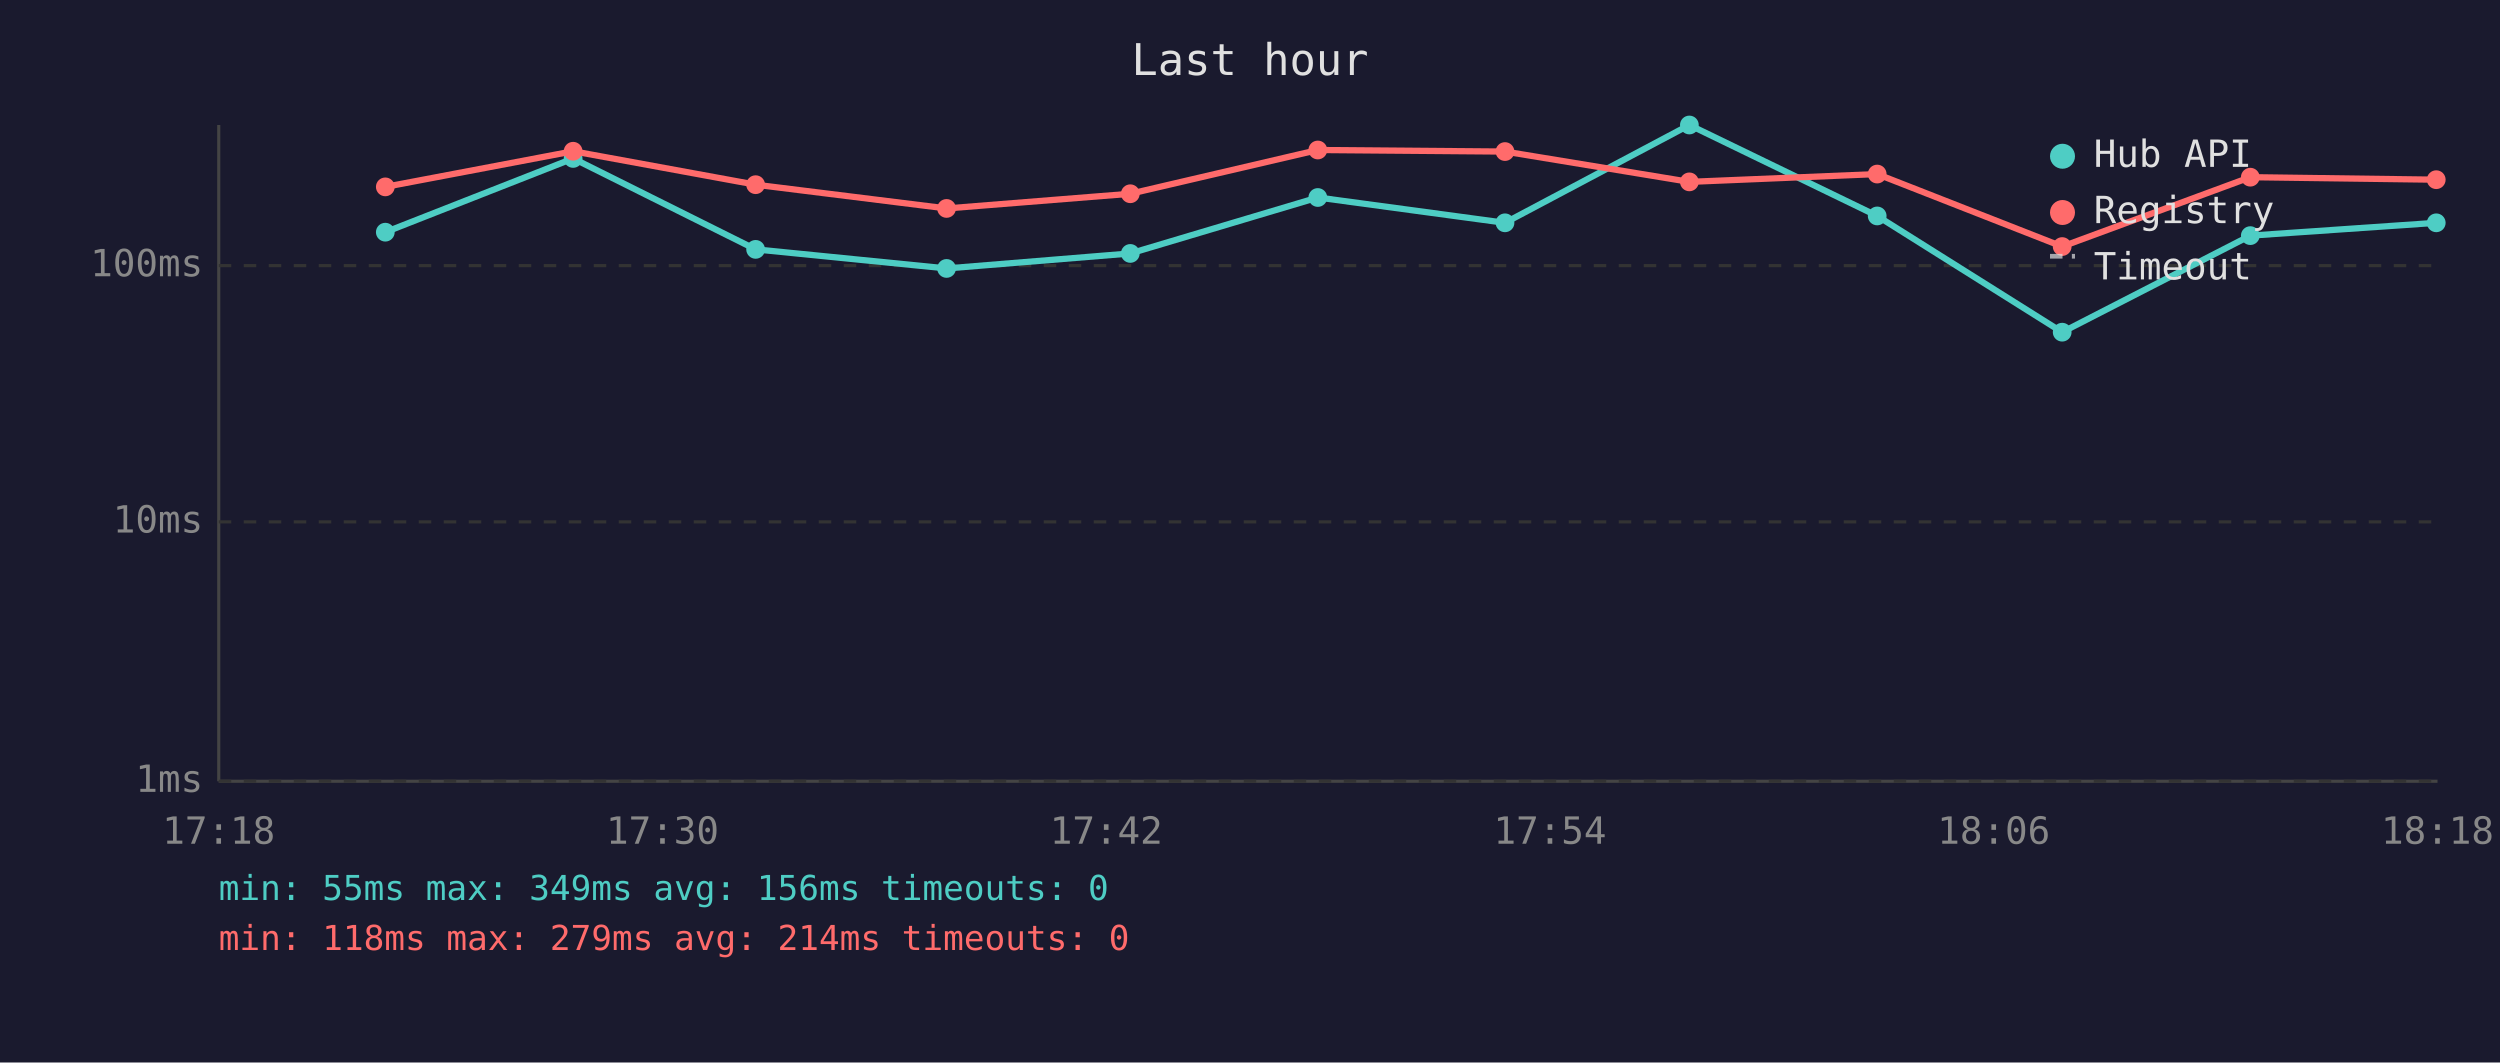
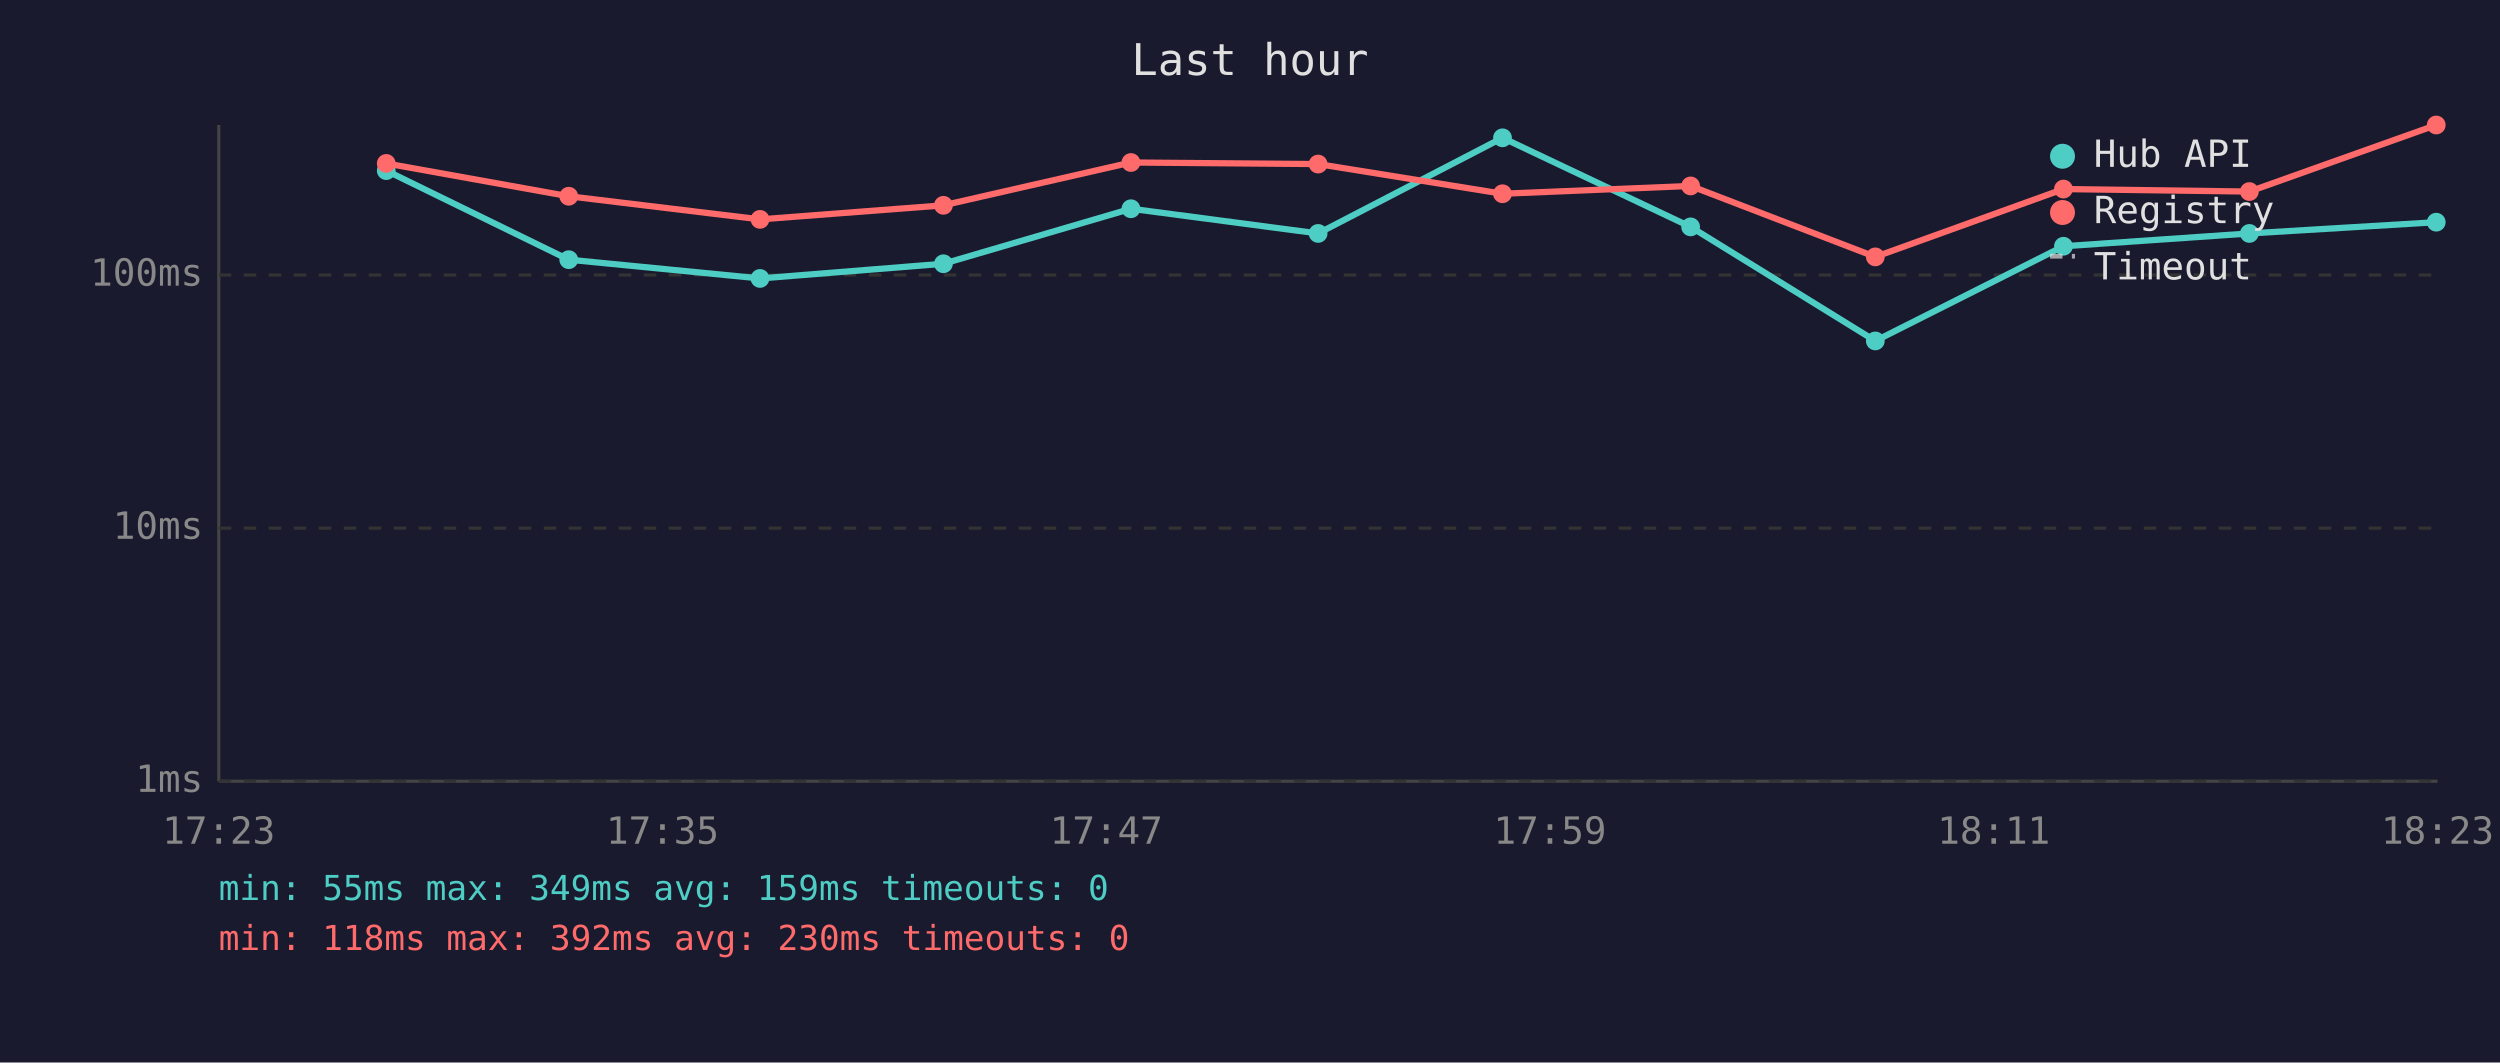
<svg xmlns="http://www.w3.org/2000/svg" viewBox="0 0 800 340" font-family="monospace" font-size="12">
  <rect width="800" height="340" fill="#1a1a2e" />
  <text x="400" y="24" fill="#e0e0e0" font-size="14" text-anchor="middle">Last hour</text>
  <line x1="70" y1="40" x2="70" y2="250" stroke="#444" stroke-width="1" />
  <line x1="70" y1="250" x2="780" y2="250" stroke="#444" stroke-width="1" />
  <line x1="70" y1="250" x2="780" y2="250" stroke="#333" stroke-width="1" stroke-dasharray="4" />
  <text x="65" y="250" fill="#888" text-anchor="end" dominant-baseline="middle">1ms</text>
-   <line x1="70" y1="167" x2="780" y2="167" stroke="#333" stroke-width="1" stroke-dasharray="4" />
-   <text x="65" y="167" fill="#888" text-anchor="end" dominant-baseline="middle">10ms</text>
-   <line x1="70" y1="85" x2="780" y2="85" stroke="#333" stroke-width="1" stroke-dasharray="4" />
-   <text x="65" y="85" fill="#888" text-anchor="end" dominant-baseline="middle">100ms</text>
-   <text x="70" y="270" fill="#888" text-anchor="middle">17:18</text>
-   <text x="212" y="270" fill="#888" text-anchor="middle">17:30</text>
-   <text x="354" y="270" fill="#888" text-anchor="middle">17:42</text>
-   <text x="496" y="270" fill="#888" text-anchor="middle">17:54</text>
-   <text x="638" y="270" fill="#888" text-anchor="middle">18:06</text>
-   <text x="780" y="270" fill="#888" text-anchor="middle">18:18</text>
-   <polyline points="123.3,74.3 183.4,50.7 241.8,79.8 302.9,85.9 361.7,81.1 421.7,63.2 481.6,71.3 540.6,40.0 600.7,69.1 659.9,106.3 720.1,75.4 779.6,71.3" fill="none" stroke="#4ecdc4" stroke-width="2" opacity="1" />
-   <circle cx="123.3" cy="74.3" r="3" fill="#4ecdc4" />
-   <circle cx="183.4" cy="50.7" r="3" fill="#4ecdc4" />
-   <circle cx="241.8" cy="79.8" r="3" fill="#4ecdc4" />
-   <circle cx="302.9" cy="85.9" r="3" fill="#4ecdc4" />
-   <circle cx="361.7" cy="81.1" r="3" fill="#4ecdc4" />
-   <circle cx="421.7" cy="63.2" r="3" fill="#4ecdc4" />
-   <circle cx="481.6" cy="71.3" r="3" fill="#4ecdc4" />
-   <circle cx="540.6" cy="40.0" r="3" fill="#4ecdc4" />
-   <circle cx="600.7" cy="69.1" r="3" fill="#4ecdc4" />
-   <circle cx="659.9" cy="106.3" r="3" fill="#4ecdc4" />
-   <circle cx="720.1" cy="75.4" r="3" fill="#4ecdc4" />
-   <circle cx="779.6" cy="71.3" r="3" fill="#4ecdc4" />
-   <polyline points="123.3,59.8 183.4,48.4 241.8,59.1 302.9,66.7 361.7,62.0 421.7,48.0 481.6,48.5 540.6,58.2 600.7,55.7 659.9,78.9 720.1,56.7 779.6,57.5" fill="none" stroke="#ff6b6b" stroke-width="2" opacity="1" />
-   <circle cx="123.3" cy="59.8" r="3" fill="#ff6b6b" />
-   <circle cx="183.4" cy="48.4" r="3" fill="#ff6b6b" />
-   <circle cx="241.8" cy="59.1" r="3" fill="#ff6b6b" />
-   <circle cx="302.9" cy="66.7" r="3" fill="#ff6b6b" />
-   <circle cx="361.7" cy="62.0" r="3" fill="#ff6b6b" />
-   <circle cx="421.7" cy="48.0" r="3" fill="#ff6b6b" />
-   <circle cx="481.6" cy="48.5" r="3" fill="#ff6b6b" />
-   <circle cx="540.6" cy="58.2" r="3" fill="#ff6b6b" />
-   <circle cx="600.7" cy="55.7" r="3" fill="#ff6b6b" />
-   <circle cx="659.9" cy="78.9" r="3" fill="#ff6b6b" />
-   <circle cx="720.1" cy="56.7" r="3" fill="#ff6b6b" />
-   <circle cx="779.6" cy="57.5" r="3" fill="#ff6b6b" />
+   <line x1="70" y1="169" x2="780" y2="169" stroke="#333" stroke-width="1" stroke-dasharray="4" />
+   <text x="65" y="169" fill="#888" text-anchor="end" dominant-baseline="middle">10ms</text>
+   <line x1="70" y1="88" x2="780" y2="88" stroke="#333" stroke-width="1" stroke-dasharray="4" />
+   <text x="65" y="88" fill="#888" text-anchor="end" dominant-baseline="middle">100ms</text>
+   <text x="70" y="270" fill="#888" text-anchor="middle">17:23</text>
+   <text x="212" y="270" fill="#888" text-anchor="middle">17:35</text>
+   <text x="354" y="270" fill="#888" text-anchor="middle">17:47</text>
+   <text x="496" y="270" fill="#888" text-anchor="middle">17:59</text>
+   <text x="638" y="270" fill="#888" text-anchor="middle">18:11</text>
+   <text x="780" y="270" fill="#888" text-anchor="middle">18:23</text>
+   <polyline points="123.6,54.6 182.0,83.1 243.2,89.1 301.9,84.4 361.9,66.8 421.8,74.7 480.8,44.1 541.0,72.6 600.1,109.1 660.3,78.8 719.8,74.7 779.6,71.1" fill="none" stroke="#4ecdc4" stroke-width="2" opacity="1" />
+   <circle cx="123.6" cy="54.6" r="3" fill="#4ecdc4" />
+   <circle cx="182.0" cy="83.1" r="3" fill="#4ecdc4" />
+   <circle cx="243.2" cy="89.1" r="3" fill="#4ecdc4" />
+   <circle cx="301.9" cy="84.4" r="3" fill="#4ecdc4" />
+   <circle cx="361.9" cy="66.8" r="3" fill="#4ecdc4" />
+   <circle cx="421.8" cy="74.7" r="3" fill="#4ecdc4" />
+   <circle cx="480.8" cy="44.1" r="3" fill="#4ecdc4" />
+   <circle cx="541.0" cy="72.6" r="3" fill="#4ecdc4" />
+   <circle cx="600.1" cy="109.1" r="3" fill="#4ecdc4" />
+   <circle cx="660.3" cy="78.8" r="3" fill="#4ecdc4" />
+   <circle cx="719.8" cy="74.7" r="3" fill="#4ecdc4" />
+   <circle cx="779.6" cy="71.1" r="3" fill="#4ecdc4" />
+   <polyline points="123.6,52.3 182.0,62.8 243.2,70.2 301.9,65.7 361.9,52.0 421.8,52.5 480.8,62.0 541.0,59.5 600.1,82.2 660.3,60.5 719.8,61.3 779.6,40.0" fill="none" stroke="#ff6b6b" stroke-width="2" opacity="1" />
+   <circle cx="123.6" cy="52.3" r="3" fill="#ff6b6b" />
+   <circle cx="182.0" cy="62.8" r="3" fill="#ff6b6b" />
+   <circle cx="243.2" cy="70.2" r="3" fill="#ff6b6b" />
+   <circle cx="301.9" cy="65.7" r="3" fill="#ff6b6b" />
+   <circle cx="361.9" cy="52.0" r="3" fill="#ff6b6b" />
+   <circle cx="421.8" cy="52.5" r="3" fill="#ff6b6b" />
+   <circle cx="480.8" cy="62.0" r="3" fill="#ff6b6b" />
+   <circle cx="541.0" cy="59.5" r="3" fill="#ff6b6b" />
+   <circle cx="600.1" cy="82.2" r="3" fill="#ff6b6b" />
+   <circle cx="660.3" cy="60.5" r="3" fill="#ff6b6b" />
+   <circle cx="719.8" cy="61.3" r="3" fill="#ff6b6b" />
+   <circle cx="779.6" cy="40.0" r="3" fill="#ff6b6b" />
  <circle cx="660" cy="50" r="4" fill="#4ecdc4" />
  <text x="670" y="50" fill="#e0e0e0" dominant-baseline="middle">Hub API</text>
  <circle cx="660" cy="68" r="4" fill="#ff6b6b" />
  <text x="670" y="68" fill="#e0e0e0" dominant-baseline="middle">Registry</text>
  <line x1="656" y1="82" x2="664" y2="82" stroke="#e0e0e0" stroke-width="1.5" stroke-dasharray="4,3" opacity="0.7" />
  <text x="670" y="86" fill="#e0e0e0" dominant-baseline="middle">Timeout</text>
-   <text x="70" y="288" fill="#4ecdc4" font-size="11">min: 55ms  max: 349ms  avg: 156ms  timeouts: 0</text>
-   <text x="70" y="304" fill="#ff6b6b" font-size="11">min: 118ms  max: 279ms  avg: 214ms  timeouts: 0</text>
+   <text x="70" y="288" fill="#4ecdc4" font-size="11">min: 55ms  max: 349ms  avg: 159ms  timeouts: 0</text>
+   <text x="70" y="304" fill="#ff6b6b" font-size="11">min: 118ms  max: 392ms  avg: 230ms  timeouts: 0</text>
</svg>
